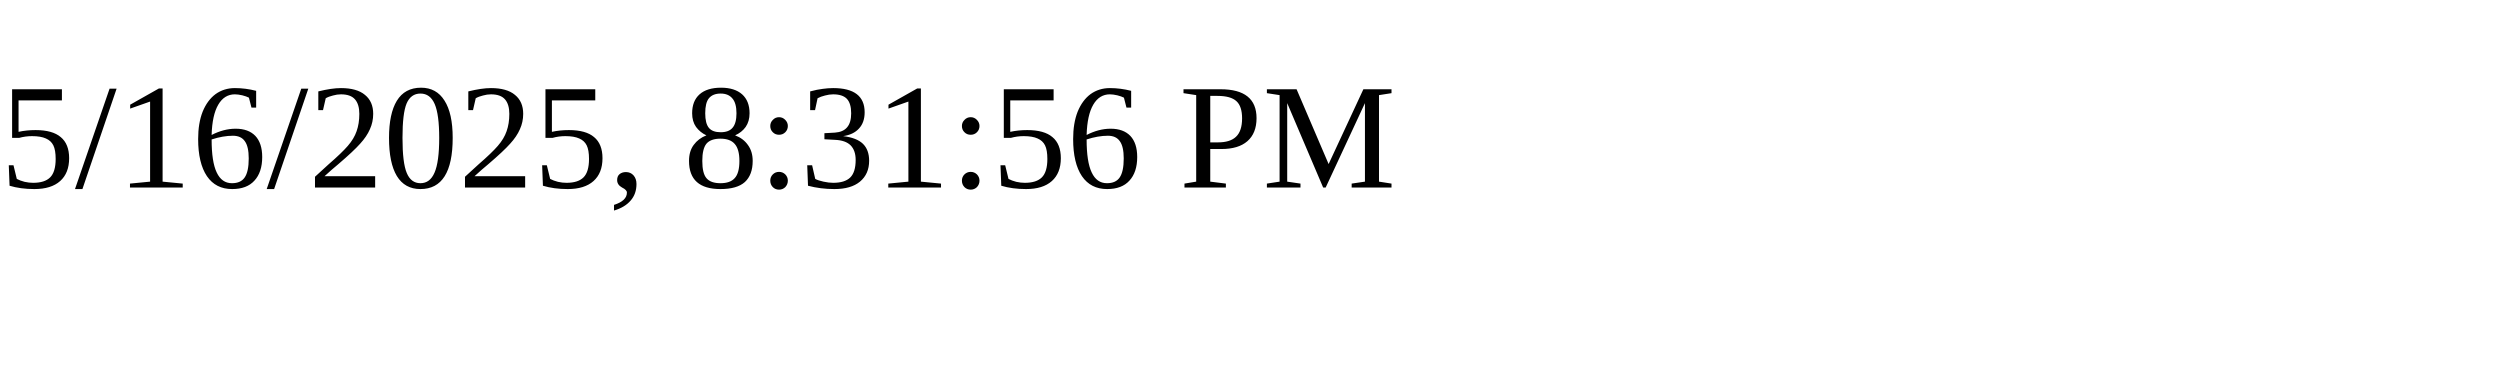
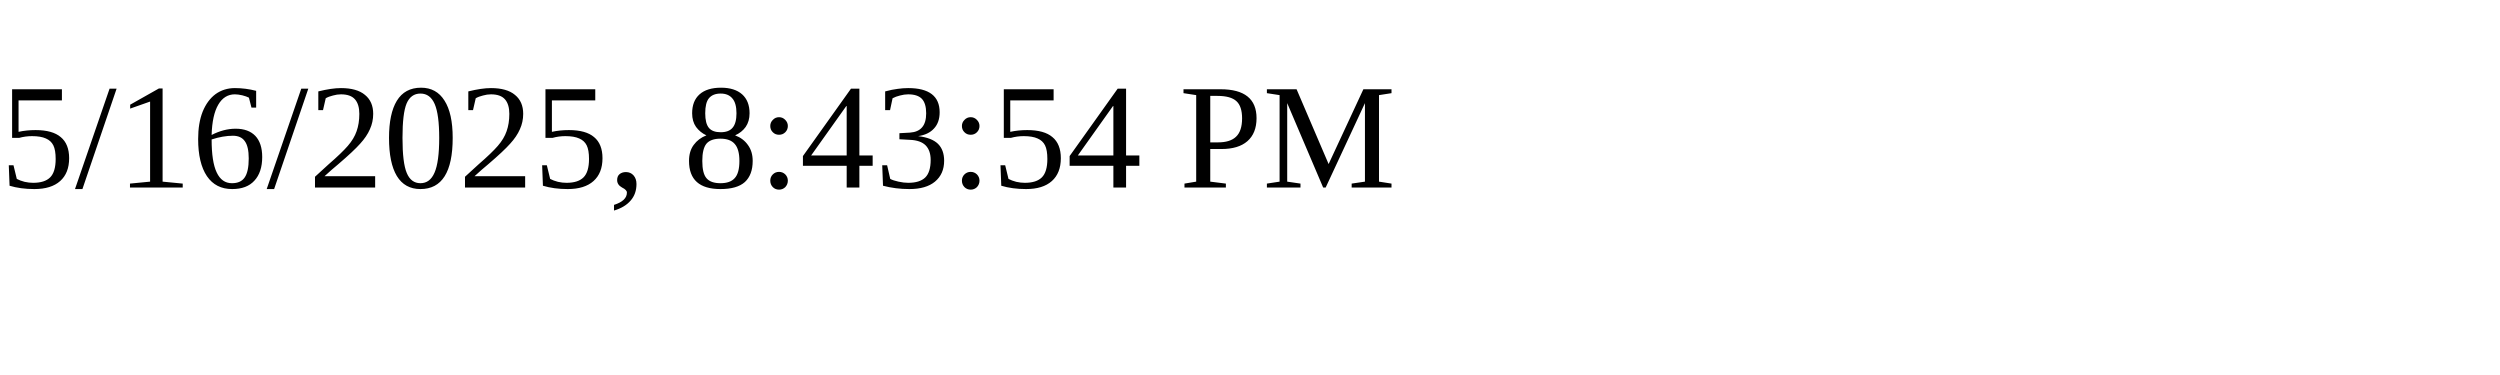
<svg xmlns="http://www.w3.org/2000/svg" height="30" width="200">
-   <text x="0" y="15">5/16/2025, 8:31:56 PM</text>
+   <text x="0" y="15">5/16/2025, 8:43:54 PM</text>
</svg>
